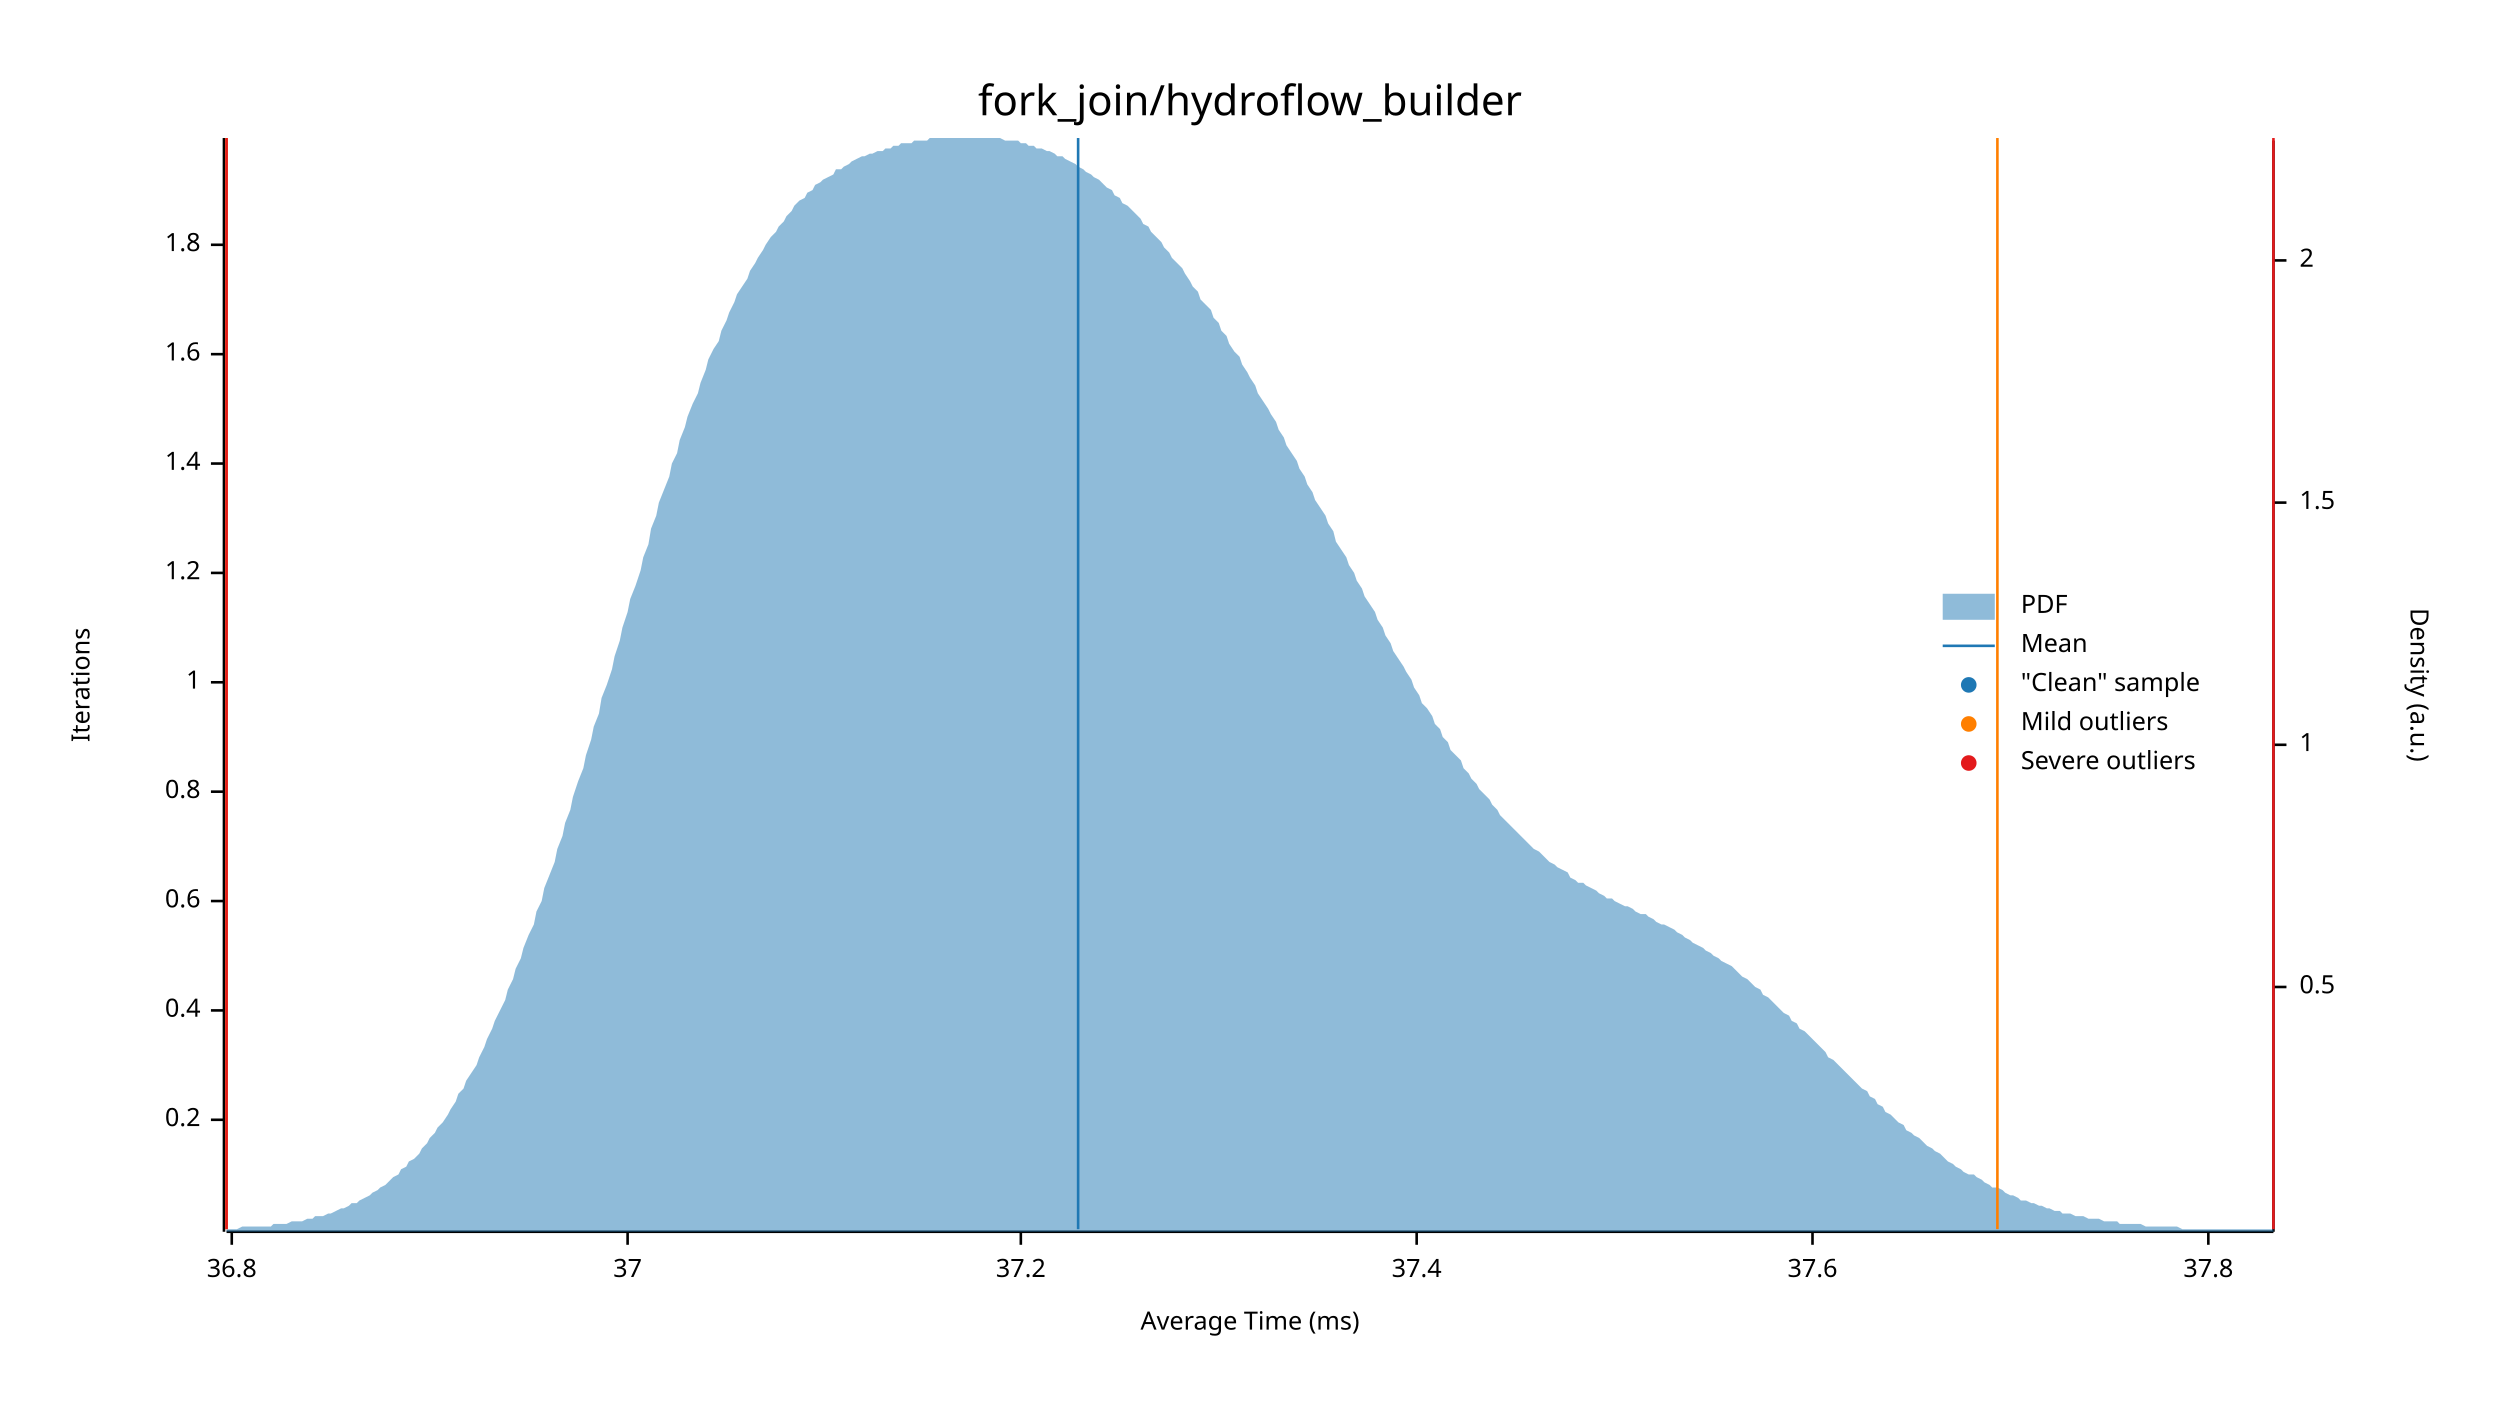
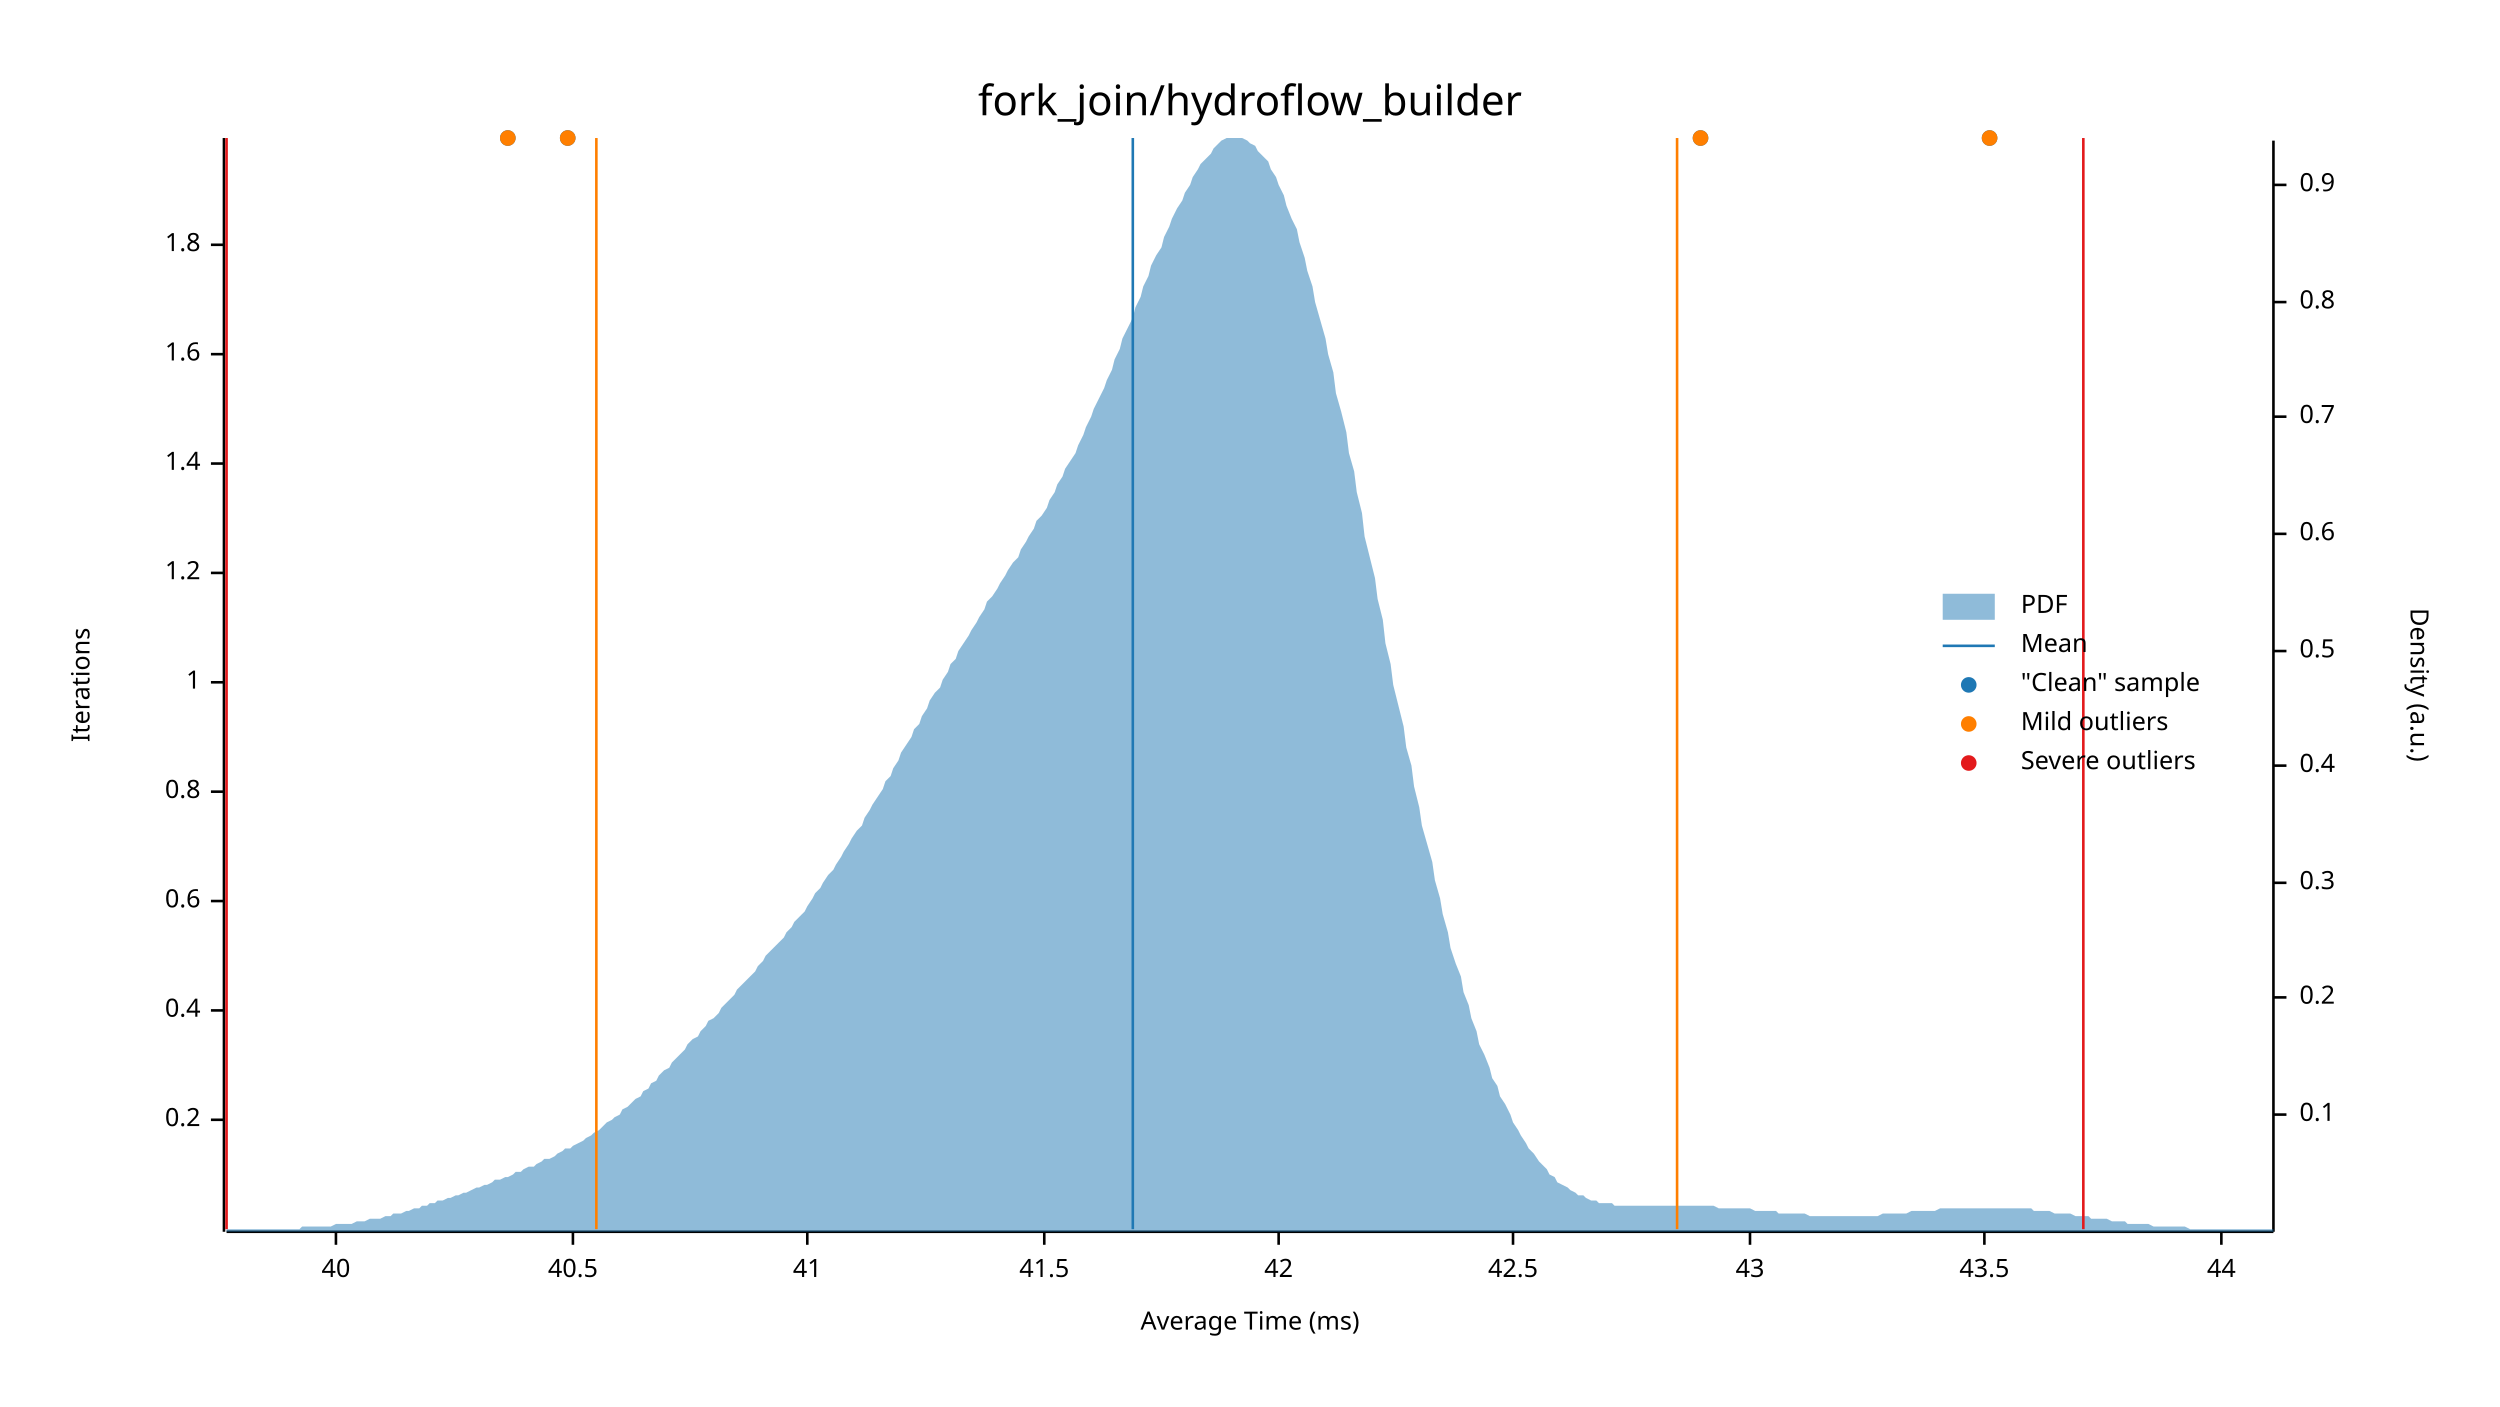
<svg xmlns="http://www.w3.org/2000/svg" width="960" height="540" viewBox="0 0 960 540">
  <text x="480" y="32" dy="0.76em" text-anchor="middle" font-family="sans-serif" font-size="16.129" opacity="1" fill="#000000">
fork_join/hydroflow_builder
</text>
  <text x="27" y="263" dy="0.76em" text-anchor="middle" font-family="sans-serif" font-size="9.677" opacity="1" fill="#000000" transform="rotate(270, 27, 263)">
Iterations
</text>
  <text x="480" y="513" dy="-0.5ex" text-anchor="middle" font-family="sans-serif" font-size="9.677" opacity="1" fill="#000000">
Average Time (ms)
</text>
  <polyline fill="none" opacity="1" stroke="#000000" stroke-width="1" points="86,53 86,473 " />
  <text x="77" y="430" dy="0.5ex" text-anchor="end" font-family="sans-serif" font-size="9.677" opacity="1" fill="#000000">
0.2
</text>
  <polyline fill="none" opacity="1" stroke="#000000" stroke-width="1" points="81,430 86,430 " />
  <text x="77" y="388" dy="0.5ex" text-anchor="end" font-family="sans-serif" font-size="9.677" opacity="1" fill="#000000">
0.4
</text>
  <polyline fill="none" opacity="1" stroke="#000000" stroke-width="1" points="81,388 86,388 " />
  <text x="77" y="346" dy="0.5ex" text-anchor="end" font-family="sans-serif" font-size="9.677" opacity="1" fill="#000000">
0.6
</text>
  <polyline fill="none" opacity="1" stroke="#000000" stroke-width="1" points="81,346 86,346 " />
  <text x="77" y="304" dy="0.5ex" text-anchor="end" font-family="sans-serif" font-size="9.677" opacity="1" fill="#000000">
0.8
</text>
  <polyline fill="none" opacity="1" stroke="#000000" stroke-width="1" points="81,304 86,304 " />
  <text x="77" y="262" dy="0.5ex" text-anchor="end" font-family="sans-serif" font-size="9.677" opacity="1" fill="#000000">
1
</text>
  <polyline fill="none" opacity="1" stroke="#000000" stroke-width="1" points="81,262 86,262 " />
  <text x="77" y="220" dy="0.5ex" text-anchor="end" font-family="sans-serif" font-size="9.677" opacity="1" fill="#000000">
1.2
</text>
  <polyline fill="none" opacity="1" stroke="#000000" stroke-width="1" points="81,220 86,220 " />
  <text x="77" y="178" dy="0.5ex" text-anchor="end" font-family="sans-serif" font-size="9.677" opacity="1" fill="#000000">
1.4
</text>
  <polyline fill="none" opacity="1" stroke="#000000" stroke-width="1" points="81,178 86,178 " />
  <text x="77" y="136" dy="0.5ex" text-anchor="end" font-family="sans-serif" font-size="9.677" opacity="1" fill="#000000">
1.6
</text>
  <polyline fill="none" opacity="1" stroke="#000000" stroke-width="1" points="81,136 86,136 " />
  <text x="77" y="94" dy="0.5ex" text-anchor="end" font-family="sans-serif" font-size="9.677" opacity="1" fill="#000000">
1.8
</text>
  <polyline fill="none" opacity="1" stroke="#000000" stroke-width="1" points="81,94 86,94 " />
  <polyline fill="none" opacity="1" stroke="#000000" stroke-width="1" points="87,473 873,473 " />
-   <text x="89" y="483" dy="0.76em" text-anchor="middle" font-family="sans-serif" font-size="9.677" opacity="1" fill="#000000">
- 36.8
+   <text x="129" y="483" dy="0.76em" text-anchor="middle" font-family="sans-serif" font-size="9.677" opacity="1" fill="#000000">
+ 40
</text>
-   <polyline fill="none" opacity="1" stroke="#000000" stroke-width="1" points="89,473 89,478 " />
-   <text x="241" y="483" dy="0.76em" text-anchor="middle" font-family="sans-serif" font-size="9.677" opacity="1" fill="#000000">
- 37
+   <polyline fill="none" opacity="1" stroke="#000000" stroke-width="1" points="129,473 129,478 " />
+   <text x="220" y="483" dy="0.76em" text-anchor="middle" font-family="sans-serif" font-size="9.677" opacity="1" fill="#000000">
+ 40.5
</text>
-   <polyline fill="none" opacity="1" stroke="#000000" stroke-width="1" points="241,473 241,478 " />
-   <text x="392" y="483" dy="0.76em" text-anchor="middle" font-family="sans-serif" font-size="9.677" opacity="1" fill="#000000">
- 37.2
+   <polyline fill="none" opacity="1" stroke="#000000" stroke-width="1" points="220,473 220,478 " />
+   <text x="310" y="483" dy="0.76em" text-anchor="middle" font-family="sans-serif" font-size="9.677" opacity="1" fill="#000000">
+ 41
</text>
-   <polyline fill="none" opacity="1" stroke="#000000" stroke-width="1" points="392,473 392,478 " />
-   <text x="544" y="483" dy="0.76em" text-anchor="middle" font-family="sans-serif" font-size="9.677" opacity="1" fill="#000000">
- 37.4
+   <polyline fill="none" opacity="1" stroke="#000000" stroke-width="1" points="310,473 310,478 " />
+   <text x="401" y="483" dy="0.76em" text-anchor="middle" font-family="sans-serif" font-size="9.677" opacity="1" fill="#000000">
+ 41.5
</text>
-   <polyline fill="none" opacity="1" stroke="#000000" stroke-width="1" points="544,473 544,478 " />
-   <text x="696" y="483" dy="0.76em" text-anchor="middle" font-family="sans-serif" font-size="9.677" opacity="1" fill="#000000">
- 37.6
+   <polyline fill="none" opacity="1" stroke="#000000" stroke-width="1" points="401,473 401,478 " />
+   <text x="491" y="483" dy="0.76em" text-anchor="middle" font-family="sans-serif" font-size="9.677" opacity="1" fill="#000000">
+ 42
</text>
-   <polyline fill="none" opacity="1" stroke="#000000" stroke-width="1" points="696,473 696,478 " />
-   <text x="848" y="483" dy="0.76em" text-anchor="middle" font-family="sans-serif" font-size="9.677" opacity="1" fill="#000000">
- 37.8
+   <polyline fill="none" opacity="1" stroke="#000000" stroke-width="1" points="491,473 491,478 " />
+   <text x="581" y="483" dy="0.76em" text-anchor="middle" font-family="sans-serif" font-size="9.677" opacity="1" fill="#000000">
+ 42.5
</text>
-   <polyline fill="none" opacity="1" stroke="#000000" stroke-width="1" points="848,473 848,478 " />
+   <polyline fill="none" opacity="1" stroke="#000000" stroke-width="1" points="581,473 581,478 " />
+   <text x="672" y="483" dy="0.76em" text-anchor="middle" font-family="sans-serif" font-size="9.677" opacity="1" fill="#000000">
+ 43
+ </text>
+   <polyline fill="none" opacity="1" stroke="#000000" stroke-width="1" points="672,473 672,478 " />
+   <text x="762" y="483" dy="0.76em" text-anchor="middle" font-family="sans-serif" font-size="9.677" opacity="1" fill="#000000">
+ 43.5
+ </text>
+   <polyline fill="none" opacity="1" stroke="#000000" stroke-width="1" points="762,473 762,478 " />
+   <text x="853" y="483" dy="0.76em" text-anchor="middle" font-family="sans-serif" font-size="9.677" opacity="1" fill="#000000">
+ 44
+ </text>
+   <polyline fill="none" opacity="1" stroke="#000000" stroke-width="1" points="853,473 853,478 " />
  <text x="933" y="263" dy="0.76em" text-anchor="middle" font-family="sans-serif" font-size="9.677" opacity="1" fill="#000000" transform="rotate(90, 933, 263)">
Density (a.u.)
</text>
  <polyline fill="none" opacity="1" stroke="#000000" stroke-width="1" points="873,54 873,473 " />
-   <text x="883" y="379" dy="0.5ex" text-anchor="start" font-family="sans-serif" font-size="9.677" opacity="1" fill="#000000">
+   <text x="883" y="428" dy="0.5ex" text-anchor="start" font-family="sans-serif" font-size="9.677" opacity="1" fill="#000000">
+ 0.1
+ </text>
+   <polyline fill="none" opacity="1" stroke="#000000" stroke-width="1" points="873,428 878,428 " />
+   <text x="883" y="383" dy="0.5ex" text-anchor="start" font-family="sans-serif" font-size="9.677" opacity="1" fill="#000000">
+ 0.2
+ </text>
+   <polyline fill="none" opacity="1" stroke="#000000" stroke-width="1" points="873,383 878,383 " />
+   <text x="883" y="339" dy="0.5ex" text-anchor="start" font-family="sans-serif" font-size="9.677" opacity="1" fill="#000000">
+ 0.3
+ </text>
+   <polyline fill="none" opacity="1" stroke="#000000" stroke-width="1" points="873,339 878,339 " />
+   <text x="883" y="294" dy="0.5ex" text-anchor="start" font-family="sans-serif" font-size="9.677" opacity="1" fill="#000000">
+ 0.4
+ </text>
+   <polyline fill="none" opacity="1" stroke="#000000" stroke-width="1" points="873,294 878,294 " />
+   <text x="883" y="250" dy="0.5ex" text-anchor="start" font-family="sans-serif" font-size="9.677" opacity="1" fill="#000000">
0.5
</text>
-   <polyline fill="none" opacity="1" stroke="#000000" stroke-width="1" points="873,379 878,379 " />
-   <text x="883" y="286" dy="0.5ex" text-anchor="start" font-family="sans-serif" font-size="9.677" opacity="1" fill="#000000">
- 1
+   <polyline fill="none" opacity="1" stroke="#000000" stroke-width="1" points="873,250 878,250 " />
+   <text x="883" y="205" dy="0.5ex" text-anchor="start" font-family="sans-serif" font-size="9.677" opacity="1" fill="#000000">
+ 0.6
</text>
-   <polyline fill="none" opacity="1" stroke="#000000" stroke-width="1" points="873,286 878,286 " />
-   <text x="883" y="193" dy="0.5ex" text-anchor="start" font-family="sans-serif" font-size="9.677" opacity="1" fill="#000000">
- 1.5
+   <polyline fill="none" opacity="1" stroke="#000000" stroke-width="1" points="873,205 878,205 " />
+   <text x="883" y="160" dy="0.5ex" text-anchor="start" font-family="sans-serif" font-size="9.677" opacity="1" fill="#000000">
+ 0.7
</text>
-   <polyline fill="none" opacity="1" stroke="#000000" stroke-width="1" points="873,193 878,193 " />
-   <text x="883" y="100" dy="0.5ex" text-anchor="start" font-family="sans-serif" font-size="9.677" opacity="1" fill="#000000">
- 2
+   <polyline fill="none" opacity="1" stroke="#000000" stroke-width="1" points="873,160 878,160 " />
+   <text x="883" y="116" dy="0.5ex" text-anchor="start" font-family="sans-serif" font-size="9.677" opacity="1" fill="#000000">
+ 0.8
</text>
-   <polyline fill="none" opacity="1" stroke="#000000" stroke-width="1" points="873,100 878,100 " />
-   <polygon opacity="0.5" fill="#1F78B4" points="87,472 88,472 90,472 91,472 93,471 94,471 96,471 98,471 99,471 101,471 102,471 104,471 105,470 107,470 109,470 110,470 112,469 113,469 115,469 116,469 118,468 120,468 121,467 123,467 124,467 126,466 127,466 129,465 131,464 132,464 134,463 135,462 137,462 138,461 140,460 142,459 143,458 145,457 146,456 148,455 150,453 151,452 153,451 154,449 156,448 157,446 159,445 161,443 162,441 164,439 165,437 167,435 168,433 170,431 172,428 173,426 175,423 176,420 178,418 179,415 181,412 183,409 184,406 186,402 187,399 189,395 190,392 192,388 194,384 195,380 197,376 198,372 200,368 201,364 203,359 205,355 206,350 208,346 209,341 211,336 213,331 214,326 216,321 217,316 219,311 220,306 222,300 224,295 225,290 227,284 228,279 230,274 231,268 233,263 235,257 236,252 238,246 239,241 241,235 242,230 244,225 246,219 247,214 249,209 250,203 252,198 253,193 255,188 257,183 258,178 260,174 261,169 263,164 264,160 266,155 268,151 269,147 271,142 272,138 274,134 276,131 277,127 279,123 280,120 282,116 283,113 285,110 287,107 288,104 290,101 291,99 293,96 294,94 296,91 298,89 299,87 301,85 302,83 304,81 305,79 307,77 309,76 310,74 312,73 313,71 315,70 316,69 318,68 320,67 321,65 323,65 324,64 326,63 327,62 329,61 331,60 332,60 334,59 335,59 337,58 339,58 340,57 342,57 343,56 345,56 346,55 348,55 350,55 351,54 353,54 354,54 356,54 357,53 359,53 361,53 362,53 364,53 365,53 367,53 368,53 370,53 372,53 373,53 375,53 376,53 378,53 379,53 381,53 383,53 384,53 386,54 387,54 389,54 391,54 392,55 394,55 395,56 397,56 398,57 400,57 402,58 403,58 405,59 406,60 408,60 409,61 411,62 413,63 414,64 416,65 417,66 419,67 420,68 422,69 424,71 425,72 427,73 428,75 430,76 431,78 433,79 435,81 436,82 438,84 439,86 441,87 442,89 444,91 446,93 447,95 449,97 450,99 452,101 454,103 455,105 457,108 458,110 460,112 461,115 463,117 465,119 466,122 468,124 469,127 471,129 472,132 474,135 476,137 477,140 479,143 480,145 482,148 483,151 485,154 487,157 488,159 490,162 491,165 493,168 494,171 496,174 498,177 499,180 501,183 502,186 504,189 505,192 507,195 509,198 510,201 512,204 513,208 515,211 517,214 518,217 520,220 521,223 523,226 524,229 526,232 528,235 529,238 531,241 532,244 534,247 535,250 537,253 539,256 540,258 542,261 543,264 545,267 546,270 548,272 550,275 551,278 553,280 554,283 556,285 557,288 559,290 561,292 562,295 564,297 565,299 567,301 568,303 570,305 572,307 573,309 575,311 576,313 578,315 580,317 581,318 583,320 584,321 586,323 587,324 589,326 591,327 592,328 594,330 595,331 597,332 598,333 600,334 602,335 603,337 605,338 606,339 608,339 609,340 611,341 613,342 614,343 616,344 617,345 619,345 620,346 622,347 624,348 625,348 627,349 628,350 630,351 632,351 633,352 635,353 636,354 638,355 639,355 641,356 643,357 644,358 646,359 647,360 649,361 650,362 652,363 654,364 655,365 657,366 658,367 660,368 661,369 663,370 665,371 666,372 668,374 669,375 671,376 672,377 674,379 676,380 677,382 679,383 680,384 682,386 683,387 685,389 687,390 688,392 690,393 691,395 693,396 695,398 696,399 698,401 699,402 701,404 702,406 704,407 706,409 707,410 709,412 710,413 712,415 713,416 715,418 717,419 718,421 720,422 721,424 723,425 724,427 726,428 728,430 729,431 731,432 732,434 734,435 735,436 737,437 739,439 740,440 742,441 743,442 745,443 746,444 748,446 750,447 751,448 753,449 754,450 756,451 758,451 759,452 761,453 762,454 764,455 765,456 767,456 769,457 770,458 772,459 773,459 775,460 776,461 778,461 780,462 781,462 783,463 784,463 786,464 787,464 789,465 791,465 792,466 794,466 795,466 797,467 798,467 800,467 802,468 803,468 805,468 806,468 808,469 809,469 811,469 813,469 814,470 816,470 817,470 819,470 821,470 822,470 824,471 825,471 827,471 828,471 830,471 832,471 833,471 835,471 836,471 838,472 839,472 841,472 843,472 844,472 846,472 847,472 849,472 850,472 852,472 854,472 855,472 857,472 858,472 860,472 861,472 863,472 865,472 866,472 868,472 869,472 871,472 873,472 873,473 87,473 " />
-   <polyline fill="none" opacity="1" stroke="#1F78B4" stroke-width="1" points="414,472 414,53 " />
-   <polyline fill="none" opacity="1" stroke="#FF7F00" stroke-width="1" points="87,472 87,53 " />
-   <polyline fill="none" opacity="1" stroke="#FF7F00" stroke-width="1" points="767,472 767,53 " />
+   <polyline fill="none" opacity="1" stroke="#000000" stroke-width="1" points="873,116 878,116 " />
+   <text x="883" y="71" dy="0.5ex" text-anchor="start" font-family="sans-serif" font-size="9.677" opacity="1" fill="#000000">
+ 0.9
+ </text>
+   <polyline fill="none" opacity="1" stroke="#000000" stroke-width="1" points="873,71 878,71 " />
+   <polygon opacity="0.5" fill="#1F78B4" points="87,472 88,472 90,472 91,472 93,472 94,472 96,472 98,472 99,472 101,472 102,472 104,472 105,472 107,472 109,472 110,472 112,472 113,472 115,472 116,471 118,471 120,471 121,471 123,471 124,471 126,471 127,471 129,470 131,470 132,470 134,470 135,470 137,469 138,469 140,469 142,468 143,468 145,468 146,468 148,467 150,467 151,466 153,466 154,466 156,465 157,465 159,464 161,464 162,463 164,463 165,462 167,462 168,461 170,461 172,460 173,460 175,459 176,459 178,458 179,458 181,457 183,456 184,456 186,455 187,455 189,454 190,453 192,453 194,452 195,452 197,451 198,450 200,450 201,449 203,448 205,448 206,447 208,446 209,445 211,445 213,444 214,443 216,442 217,441 219,441 220,440 222,439 224,438 225,437 227,436 228,435 230,434 231,433 233,431 235,430 236,429 238,428 239,426 241,425 242,424 244,422 246,421 247,419 249,418 250,416 252,415 253,413 255,411 257,410 258,408 260,406 261,405 263,403 264,401 266,399 268,398 269,396 271,394 272,392 274,391 276,389 277,387 279,385 280,384 282,382 283,380 285,378 287,376 288,375 290,373 291,371 293,369 294,367 296,365 298,363 299,362 301,360 302,358 304,356 305,354 307,352 309,350 310,348 312,345 313,343 315,341 316,339 318,336 320,334 321,332 323,329 324,327 326,324 327,322 329,319 331,317 332,314 334,311 335,309 337,306 339,303 340,300 342,298 343,295 345,292 346,289 348,286 350,283 351,280 353,278 354,275 356,272 357,269 359,266 361,264 362,261 364,258 365,255 367,253 368,250 370,247 372,244 373,242 375,239 376,237 378,234 379,231 381,229 383,226 384,224 386,221 387,219 389,216 391,214 392,211 394,208 395,206 397,203 398,200 400,198 402,195 403,192 405,189 406,186 408,183 409,180 411,177 413,174 414,171 416,167 417,164 419,160 420,157 422,153 424,149 425,146 427,142 428,138 430,134 431,130 433,126 435,122 436,118 438,114 439,110 441,106 442,102 444,98 446,95 447,91 449,87 450,84 452,80 454,77 455,74 457,71 458,68 460,65 461,63 463,61 465,59 466,57 468,55 469,54 471,53 472,53 474,53 476,53 477,53 479,54 480,55 482,56 483,58 485,60 487,62 488,65 490,68 491,71 493,75 494,79 496,84 498,88 499,93 501,99 502,104 504,110 505,116 507,123 509,130 510,136 512,143 513,151 515,158 517,166 518,174 520,181 521,189 523,197 524,206 526,214 528,222 529,230 531,238 532,247 534,255 535,263 537,271 539,279 540,287 542,294 543,302 545,310 546,317 548,324 550,331 551,338 553,345 554,351 556,358 557,364 559,370 561,375 562,381 564,386 565,391 567,396 568,401 570,405 572,410 573,414 575,417 576,421 578,424 580,428 581,431 583,434 584,436 586,439 587,441 589,443 591,446 592,447 594,449 595,451 597,452 598,454 600,455 602,456 603,457 605,458 606,459 608,459 609,460 611,461 613,461 614,462 616,462 617,462 619,462 620,463 622,463 624,463 625,463 627,463 628,463 630,463 632,463 633,463 635,463 636,463 638,463 639,463 641,463 643,463 644,463 646,463 647,463 649,463 650,463 652,463 654,463 655,463 657,463 658,463 660,464 661,464 663,464 665,464 666,464 668,464 669,464 671,464 672,464 674,465 676,465 677,465 679,465 680,465 682,465 683,466 685,466 687,466 688,466 690,466 691,466 693,466 695,467 696,467 698,467 699,467 701,467 702,467 704,467 706,467 707,467 709,467 710,467 712,467 713,467 715,467 717,467 718,467 720,467 721,467 723,466 724,466 726,466 728,466 729,466 731,466 732,466 734,465 735,465 737,465 739,465 740,465 742,465 743,465 745,464 746,464 748,464 750,464 751,464 753,464 754,464 756,464 758,464 759,464 761,464 762,464 764,464 765,464 767,464 769,464 770,464 772,464 773,464 775,464 776,464 778,464 780,464 781,465 783,465 784,465 786,465 787,465 789,466 791,466 792,466 794,466 795,466 797,467 798,467 800,467 802,467 803,468 805,468 806,468 808,468 809,468 811,469 813,469 814,469 816,469 817,470 819,470 821,470 822,470 824,470 825,470 827,471 828,471 830,471 832,471 833,471 835,471 836,471 838,471 839,471 841,472 843,472 844,472 846,472 847,472 849,472 850,472 852,472 854,472 855,472 857,472 858,472 860,472 861,472 863,472 865,472 866,472 868,472 869,472 871,472 873,472 873,473 87,473 " />
+   <polyline fill="none" opacity="1" stroke="#1F78B4" stroke-width="1" points="435,472 435,53 " />
+   <polyline fill="none" opacity="1" stroke="#FF7F00" stroke-width="1" points="229,472 229,53 " />
+   <polyline fill="none" opacity="1" stroke="#FF7F00" stroke-width="1" points="644,472 644,53 " />
  <polyline fill="none" opacity="1" stroke="#E31A1C" stroke-width="1" points="87,472 87,53 " />
-   <polyline fill="none" opacity="1" stroke="#E31A1C" stroke-width="1" points="873,472 873,53 " />
+   <polyline fill="none" opacity="1" stroke="#E31A1C" stroke-width="1" points="800,472 800,53 " />
+   <circle cx="653" cy="53" r="3" opacity="1" fill="#1F78B4" stroke="none" stroke-width="1" />
+   <circle cx="764" cy="53" r="3" opacity="1" fill="#1F78B4" stroke="none" stroke-width="1" />
+   <circle cx="218" cy="53" r="3" opacity="1" fill="#1F78B4" stroke="none" stroke-width="1" />
+   <circle cx="195" cy="53" r="3" opacity="1" fill="#1F78B4" stroke="none" stroke-width="1" />
+   <circle cx="653" cy="53" r="3" opacity="1" fill="#FF7F00" stroke="none" stroke-width="1" />
+   <circle cx="764" cy="53" r="3" opacity="1" fill="#FF7F00" stroke="none" stroke-width="1" />
+   <circle cx="218" cy="53" r="3" opacity="1" fill="#FF7F00" stroke="none" stroke-width="1" />
+   <circle cx="195" cy="53" r="3" opacity="1" fill="#FF7F00" stroke="none" stroke-width="1" />
  <text x="776" y="228" dy="0.76em" text-anchor="start" font-family="sans-serif" font-size="9.677" opacity="1" fill="#000000">
PDF
</text>
  <text x="776" y="243" dy="0.76em" text-anchor="start" font-family="sans-serif" font-size="9.677" opacity="1" fill="#000000">
Mean
</text>
  <text x="776" y="258" dy="0.76em" text-anchor="start" font-family="sans-serif" font-size="9.677" opacity="1" fill="#000000">
"Clean" sample
</text>
  <text x="776" y="273" dy="0.76em" text-anchor="start" font-family="sans-serif" font-size="9.677" opacity="1" fill="#000000">
Mild outliers
</text>
  <text x="776" y="288" dy="0.76em" text-anchor="start" font-family="sans-serif" font-size="9.677" opacity="1" fill="#000000">
Severe outliers
</text>
  <rect x="746" y="228" width="20" height="10" opacity="0.5" fill="#1F78B4" stroke="none" />
  <polyline fill="none" opacity="1" stroke="#1F78B4" stroke-width="1" points="746,248 766,248 " />
  <circle cx="756" cy="263" r="3" opacity="1" fill="#1F78B4" stroke="none" stroke-width="1" />
  <circle cx="756" cy="278" r="3" opacity="1" fill="#FF7F00" stroke="none" stroke-width="1" />
  <circle cx="756" cy="293" r="3" opacity="1" fill="#E31A1C" stroke="none" stroke-width="1" />
</svg>
